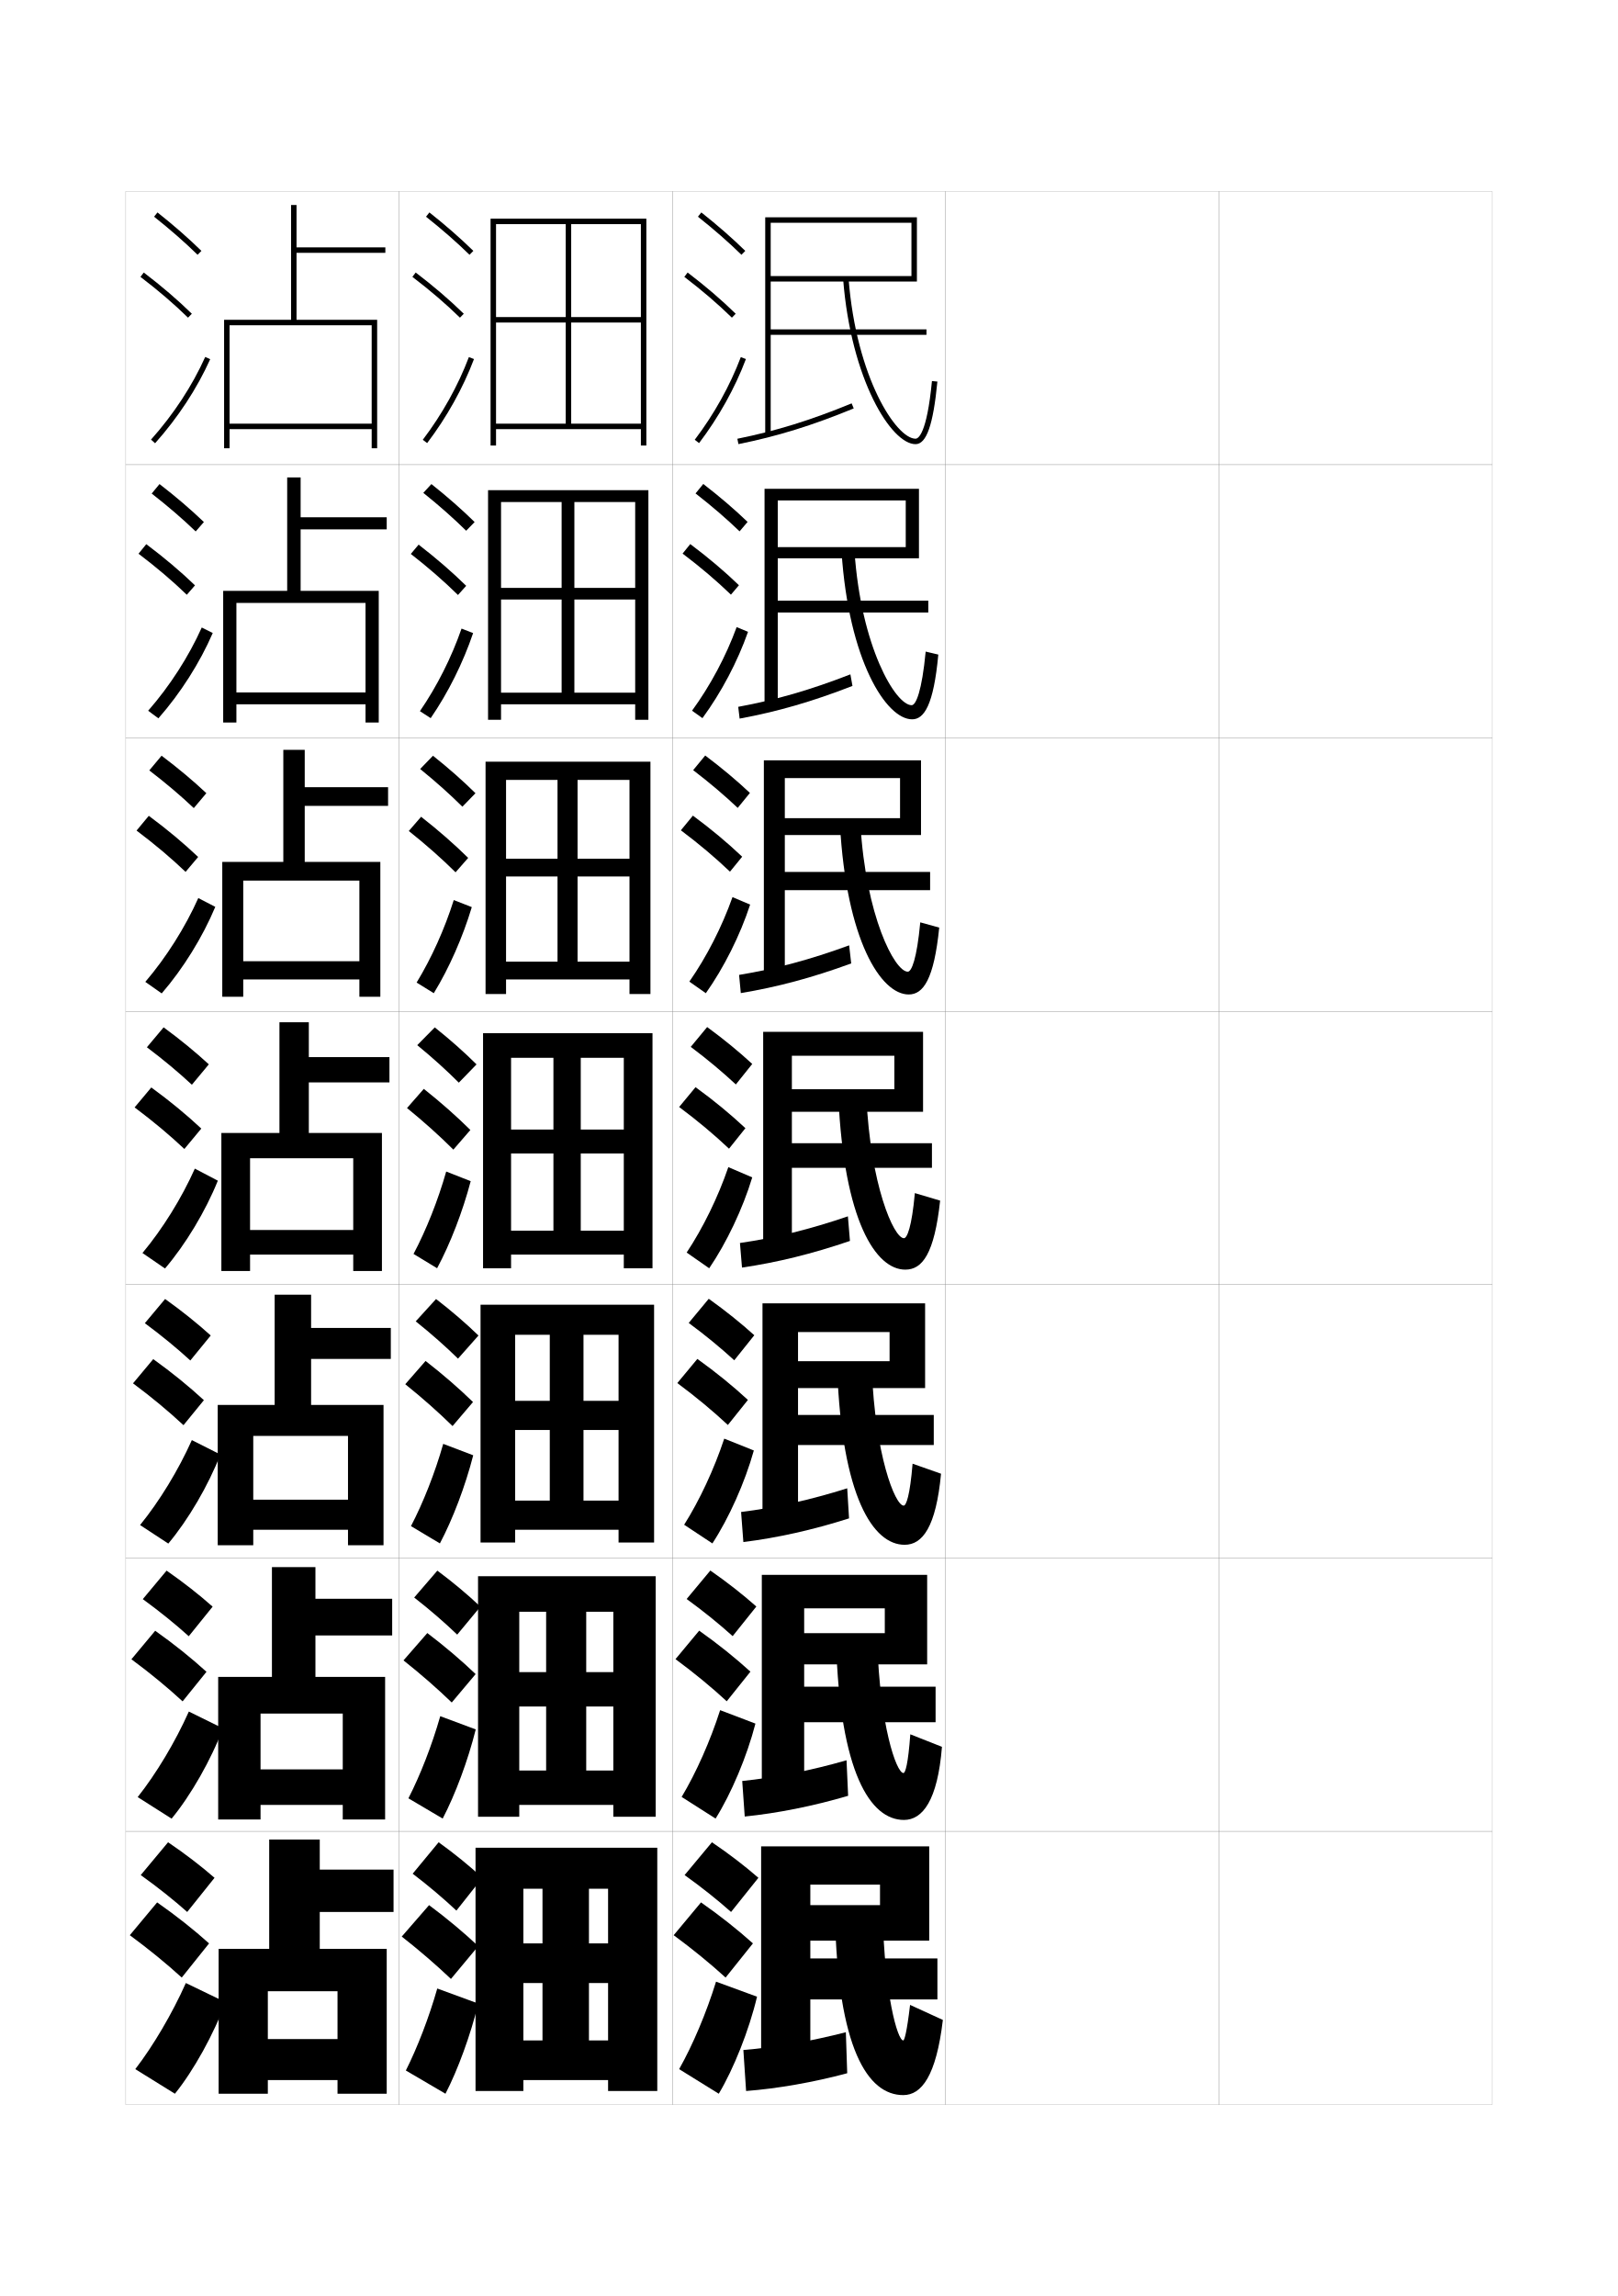
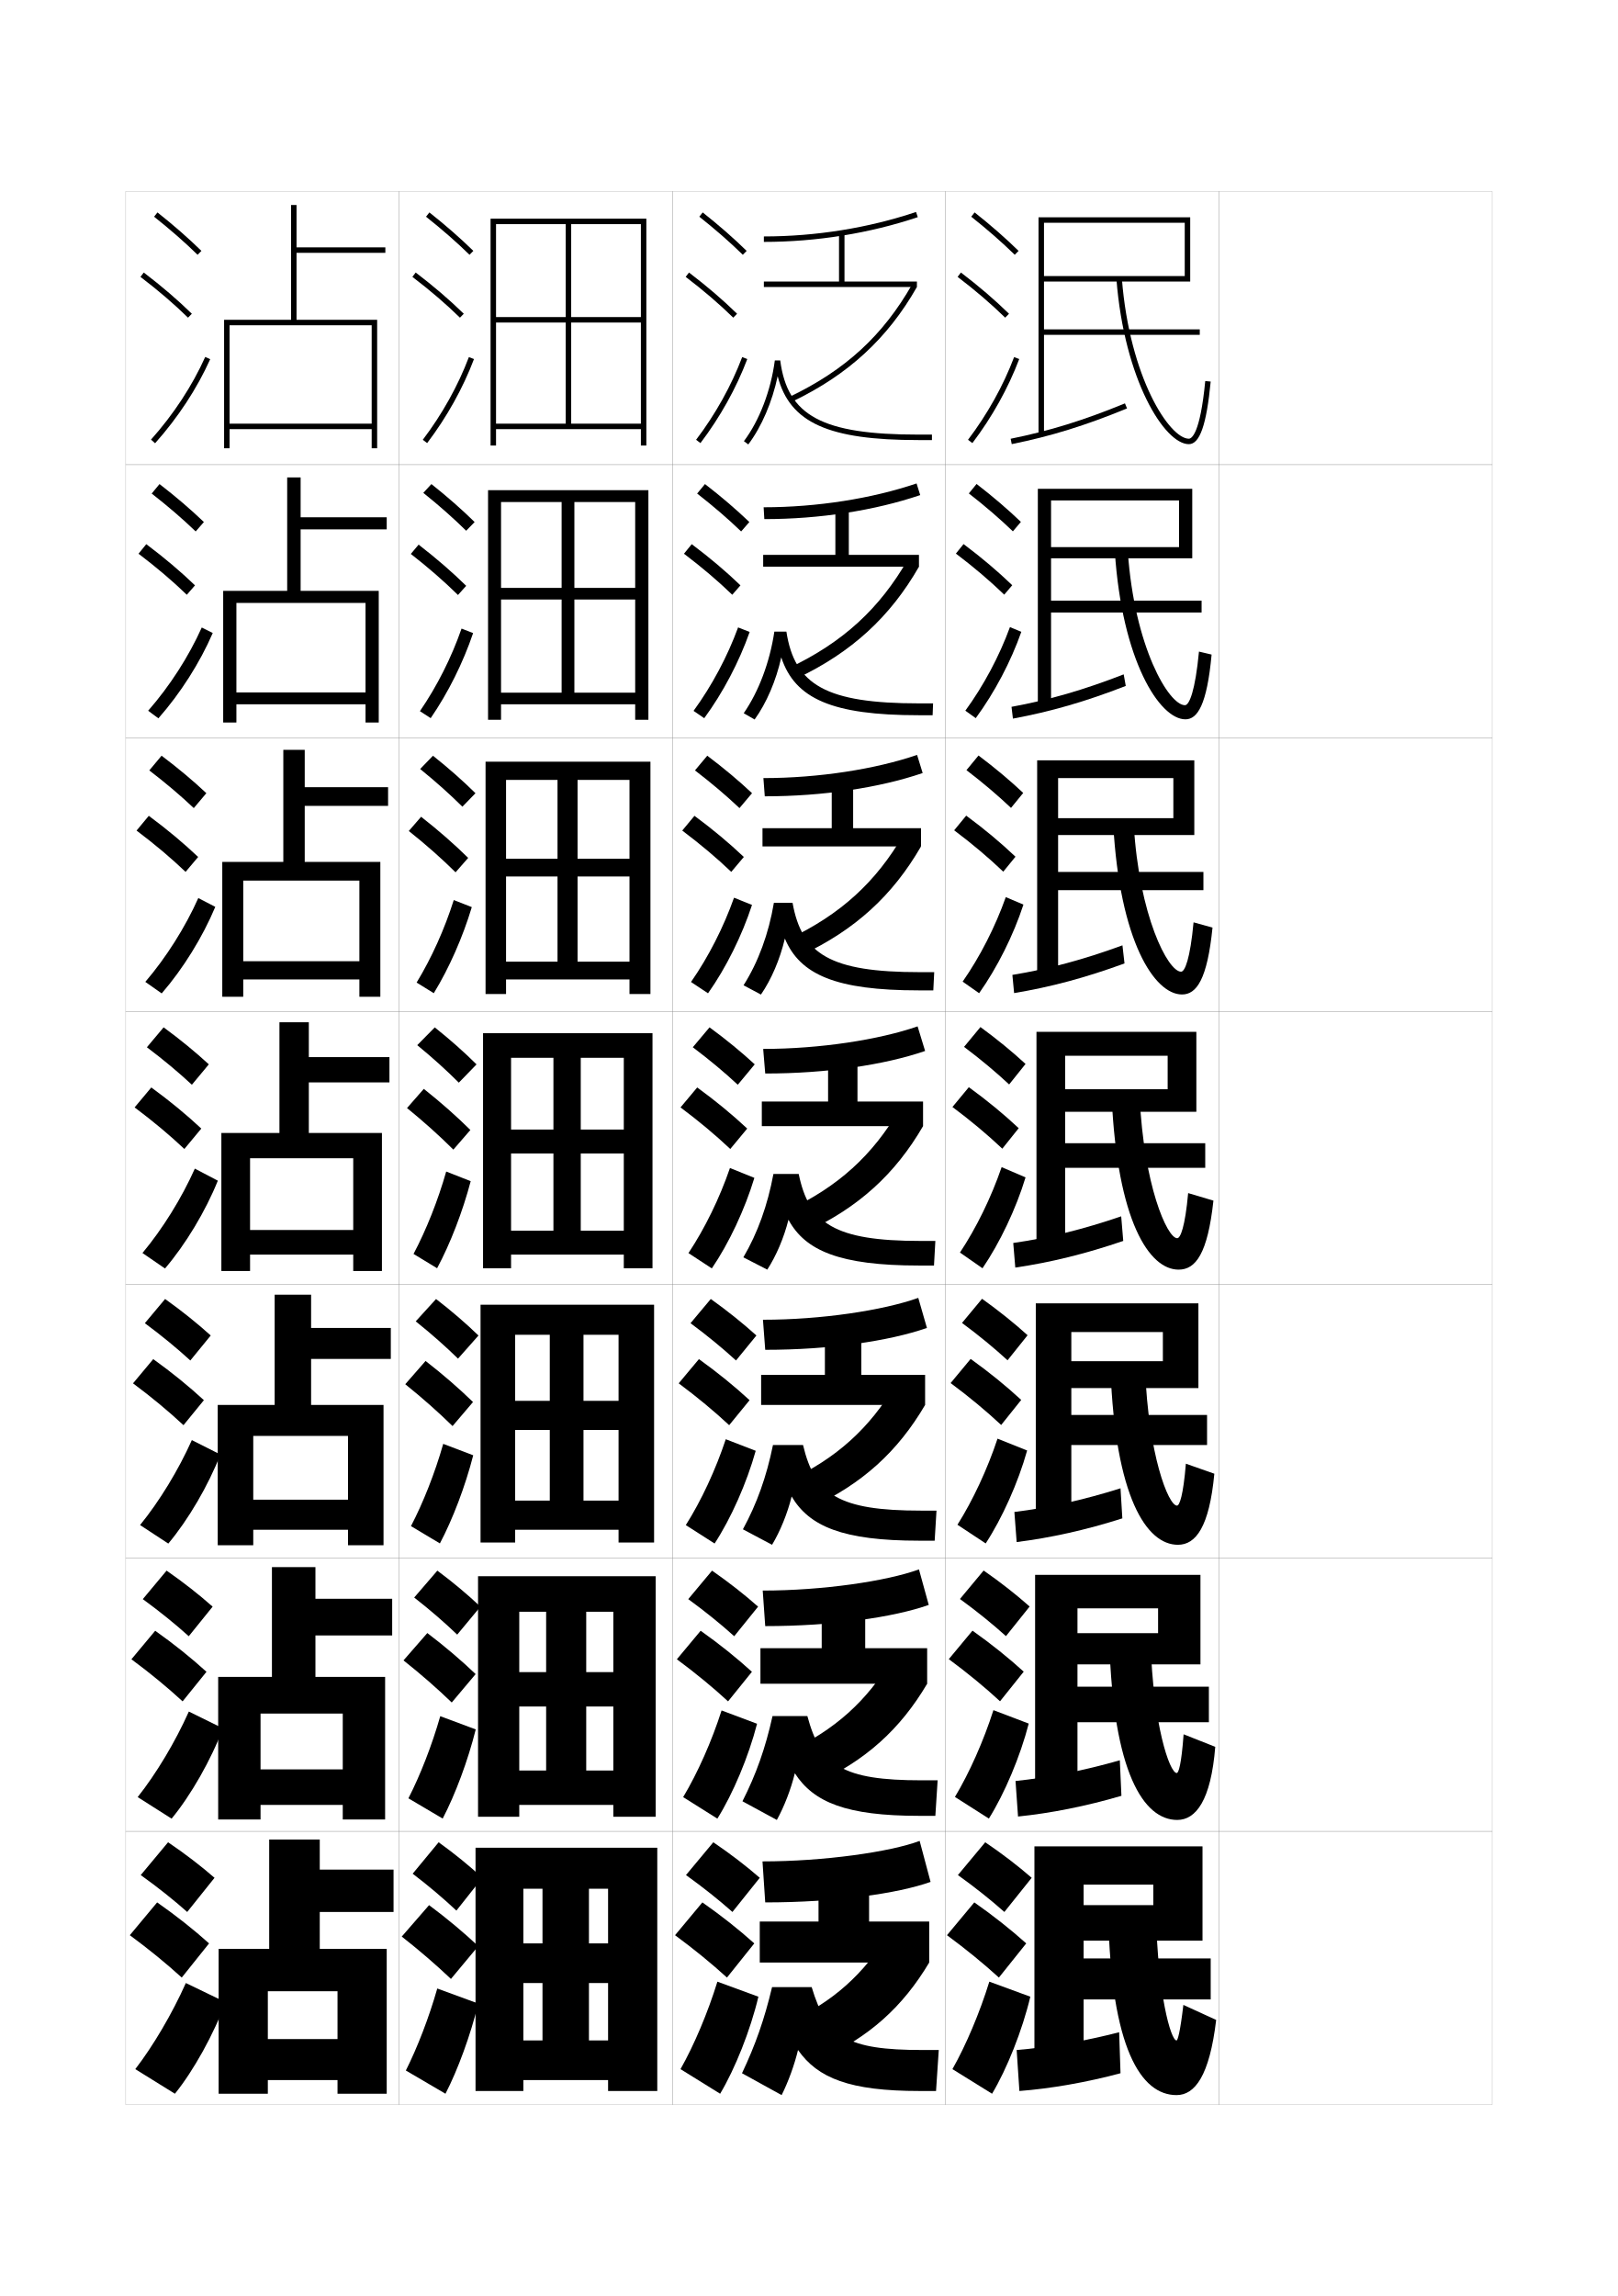
<svg xmlns="http://www.w3.org/2000/svg" version="1.1" id="glyphs" x="0px" y="0px" width="592px" height="840px" viewBox="0 0 592 840" enable-background="new 0 0 592 840" xml:space="preserve">
  <g>
    <rect x="46" y="70" fill="none" stroke="#999999" stroke-width="0.1" width="100" height="100" />
    <rect x="46" y="170" fill="none" stroke="#999999" stroke-width="0.1" width="100" height="100" />
    <rect x="46" y="270" fill="none" stroke="#999999" stroke-width="0.1" width="100" height="100" />
    <rect x="46" y="370" fill="none" stroke="#999999" stroke-width="0.1" width="100" height="100" />
    <rect x="46" y="470" fill="none" stroke="#999999" stroke-width="0.1" width="100" height="100" />
    <rect x="46" y="570" fill="none" stroke="#999999" stroke-width="0.1" width="100" height="100" />
    <rect x="46" y="670" fill="none" stroke="#999999" stroke-width="0.1" width="100" height="100" />
    <rect x="146" y="70" fill="none" stroke="#999999" stroke-width="0.1" width="100" height="100" />
    <rect x="146" y="170" fill="none" stroke="#999999" stroke-width="0.1" width="100" height="100" />
    <rect x="146" y="270" fill="none" stroke="#999999" stroke-width="0.1" width="100" height="100" />
    <rect x="146" y="370" fill="none" stroke="#999999" stroke-width="0.1" width="100" height="100" />
    <rect x="146" y="470" fill="none" stroke="#999999" stroke-width="0.1" width="100" height="100" />
    <rect x="146" y="570" fill="none" stroke="#999999" stroke-width="0.1" width="100" height="100" />
    <rect x="146" y="670" fill="none" stroke="#999999" stroke-width="0.1" width="100" height="100" />
    <rect x="246" y="70" fill="none" stroke="#999999" stroke-width="0.1" width="100" height="100" />
    <rect x="246" y="170" fill="none" stroke="#999999" stroke-width="0.1" width="100" height="100" />
    <rect x="246" y="270" fill="none" stroke="#999999" stroke-width="0.1" width="100" height="100" />
    <rect x="246" y="370" fill="none" stroke="#999999" stroke-width="0.1" width="100" height="100" />
    <rect x="246" y="470" fill="none" stroke="#999999" stroke-width="0.1" width="100" height="100" />
    <rect x="246" y="570" fill="none" stroke="#999999" stroke-width="0.1" width="100" height="100" />
    <rect x="246" y="670" fill="none" stroke="#999999" stroke-width="0.1" width="100" height="100" />
    <rect x="346" y="70" fill="none" stroke="#999999" stroke-width="0.1" width="100" height="100" />
    <rect x="346" y="170" fill="none" stroke="#999999" stroke-width="0.1" width="100" height="100" />
    <rect x="346" y="270" fill="none" stroke="#999999" stroke-width="0.1" width="100" height="100" />
    <rect x="346" y="370" fill="none" stroke="#999999" stroke-width="0.1" width="100" height="100" />
    <rect x="346" y="470" fill="none" stroke="#999999" stroke-width="0.1" width="100" height="100" />
    <rect x="346" y="570" fill="none" stroke="#999999" stroke-width="0.1" width="100" height="100" />
    <rect x="346" y="670" fill="none" stroke="#999999" stroke-width="0.1" width="100" height="100" />
    <rect x="446" y="70" fill="none" stroke="#999999" stroke-width="0.1" width="100" height="100" />
    <rect x="446" y="170" fill="none" stroke="#999999" stroke-width="0.1" width="100" height="100" />
    <rect x="446" y="270" fill="none" stroke="#999999" stroke-width="0.1" width="100" height="100" />
    <rect x="446" y="370" fill="none" stroke="#999999" stroke-width="0.1" width="100" height="100" />
    <rect x="446" y="470" fill="none" stroke="#999999" stroke-width="0.1" width="100" height="100" />
    <rect x="446" y="570" fill="none" stroke="#999999" stroke-width="0.1" width="100" height="100" />
    <rect x="446" y="670" fill="none" stroke="#999999" stroke-width="0.1" width="100" height="100" />
  </g>
  <g>
    <g>
      <path d="M51.5,686c6.32,4.532,11.996,9.057,17,13.5l10-12.5c-4.965-4.321-10.732-8.76-17-13    L51.5,686z" />
      <path d="M66.5,723.5l10-12.5c-5.549-4.986-11.995-10.107-19-15l-10,12    C54.564,713.204,60.908,718.398,66.5,723.5z" />
      <path d="M82.5,732.5C78.346,744.067,70.754,757.666,64,766l-14.5-9    c6.537-8.472,13.557-20.4,18.5-31.5L82.5,732.5z" />
    </g>
    <g>
      <path d="M52.249,585.047c6.25,4.557,11.873,9.108,16.82,13.572l8.733-10.821    c-4.923-4.371-10.631-8.858-16.847-13.179L52.249,585.047z" />
      <path d="M66.819,622.452l8.733-10.821c-5.504-5.014-11.834-10.104-18.765-15.014    l-8.702,10.433C55.055,612.21,61.29,617.352,66.819,622.452z" />
      <path d="M81.568,632.318C77.302,643.75,69.813,656.854,62.791,665.36l-12.415-7.889    c6.819-8.595,13.812-20.278,18.722-31.29L81.568,632.318z" />
    </g>
    <g>
      <path d="M52.999,484.094c6.18,4.581,11.75,9.159,16.64,13.645l7.466-9.144    c-4.881-4.419-10.529-8.956-16.693-13.356L52.999,484.094z" />
      <path d="M67.14,521.405l7.466-9.144c-5.459-5.041-11.675-10.1-18.531-15.027    l-7.404,8.864C55.545,511.217,61.672,516.306,67.14,521.405z" />
      <path d="M80.637,532.137c-4.379,11.296-11.764,23.907-19.055,32.585l-10.331-6.777    c7.102-8.719,14.067-20.158,18.945-31.081L80.637,532.137z" />
    </g>
    <g>
      <path d="M53.748,383.141c6.11,4.605,11.627,9.211,16.461,13.717l6.199-7.465    c-4.84-4.469-10.428-9.055-16.539-13.535L53.748,383.141z" />
      <path d="M67.459,420.357l6.199-7.465c-5.414-5.068-11.515-10.096-18.297-15.041    l-6.105,7.297C56.035,410.223,62.054,415.26,67.459,420.357z" />
      <path d="M79.706,431.955c-4.491,11.16-11.773,23.277-19.333,32.128l-8.246-5.666    c7.384-8.843,14.323-20.037,19.167-30.872L79.706,431.955z" />
    </g>
    <g>
      <path d="M54.625,281.854c6.041,4.629,11.504,9.262,16.282,13.788l4.599-5.453    c-4.798-4.518-10.326-9.152-16.386-13.713L54.625,281.854z" />
      <path d="M67.906,318.977l4.598-5.454c-5.369-5.095-11.354-10.091-18.062-15.054    l-4.474,5.394C56.652,308.896,62.563,313.881,67.906,318.977z" />
      <path d="M53.169,359.223c7.666-8.967,14.579-19.917,19.389-30.663l6.216,3.212    c-4.604,11.025-11.782,22.649-19.611,31.671L53.169,359.223z" />
    </g>
    <g>
      <path d="M55.502,180.569c5.971,4.653,11.38,9.312,16.102,13.86l2.999-3.441    c-4.756-4.567-10.225-9.251-16.232-13.891L55.502,180.569z" />
      <path d="M68.354,217.597l2.998-3.443c-5.324-5.123-11.193-10.087-17.827-15.066    l-2.843,3.492C57.271,207.569,63.073,212.502,68.354,217.597z" />
      <path d="M54.212,260.028c7.948-9.091,14.834-19.795,19.611-30.453l4.02,2.016    c-4.715,10.89-11.792,22.02-19.888,31.214L54.212,260.028z" />
    </g>
    <g>
      <path d="M56.379,79.283c5.9,4.677,11.257,9.363,15.922,13.932l1.398-1.43    c-4.714-4.616-10.123-9.35-16.078-14.068L56.379,79.283z" />
      <path d="M51.395,101.295c6.493,4.947,12.188,9.828,17.407,14.921l1.396-1.432    c-5.278-5.149-11.033-10.083-17.593-15.079L51.395,101.295z" />
      <path d="M55.254,160.834l1.492,1.332c8.365-9.366,15.339-20.002,20.166-30.757    l-1.824-0.818C70.344,141.16,63.484,151.619,55.254,160.834z" />
    </g>
  </g>
  <g>
    <polygon points="98.5,713 80,713 80,766 98,766 98,728.5 123.5,728.5 123.5,746 98,746 98,761 123.5,761 123.5,766 141.5,766    141.5,713 117,713 117,699.5 144,699.5 144,684 117,684 117,673 98.5,673  " />
    <polygon points="99.5,613.5 79.833,613.5 79.833,665.666 95.333,665.666 95.333,626.916    125.417,626.916 125.417,647.334 95.333,647.334 95.333,660.334 125.417,660.334    125.417,665.666 140.917,665.666 140.917,613.5 115.417,613.5 115.417,598.334 143.5,598.334    143.5,584.916 115.417,584.916 115.417,573.334 99.5,573.334  " />
    <polygon points="100.5,514 79.667,514 79.667,565.333 92.667,565.333 92.667,525.333    127.333,525.333 127.333,548.667 92.667,548.667 92.667,559.667 127.333,559.667    127.333,565.333 140.333,565.333 140.333,514 113.833,514 113.833,497.167 143,497.167    143,485.833 113.833,485.833 113.833,473.667 100.5,473.667  " />
  </g>
  <g>
    <polygon points="106.5,117 82,117 82,164 84,164 84,119 136,119 136,155 84,155 84,157 136,157 136,164 138,164 138,117 108.5,117    108.5,92.5 141,92.5 141,90.5 108.5,90.5 108.5,75 106.5,75  " />
    <polygon points="105.083,216.167 81.666,216.167 81.666,264.333 86.5,264.333    86.5,220.583 133.75,220.583 133.75,253.333 86.5,253.333 86.5,257.667    133.75,257.667 133.75,264.333 138.583,264.333 138.583,216.167 110,216.167    110,193.667 141.5,193.667 141.5,189.25 110,189.25 110,174.667 105.083,174.667  " />
    <polygon points="103.667,315.333 81.333,315.333 81.333,364.667 89,364.667 89,322.167    131.5,322.167 131.5,351.667 89,351.667 89,358.333 131.5,358.333 131.5,364.667 139.167,364.667    139.167,315.333 111.5,315.333 111.5,294.833 142,294.833 142,288 111.5,288 111.5,274.333    103.667,274.333  " />
    <polygon points="102.25,414.5 81,414.5 81,465 91.5,465 91.5,423.75 129.25,423.75 129.25,450 91.5,450 91.5,459 129.25,459    129.25,465 139.75,465 139.75,414.5 113,414.5 113,396 142.5,396 142.5,386.75 113,386.75 113,374 102.25,374  " />
  </g>
  <g>
    <g>
-       <path d="M255.379,79.283c5.9,4.677,11.257,9.363,15.922,13.932l1.398-1.43    c-4.714-4.616-10.123-9.35-16.078-14.068L255.379,79.283z" />
-       <path d="M250.395,101.295c6.493,4.947,12.188,9.828,17.407,14.921l1.396-1.432    c-5.278-5.149-11.033-10.083-17.593-15.079L250.395,101.295z" />
-       <path d="M254.203,160.896l1.594,1.209c7.186-9.465,13.112-20.099,17.139-30.751    l-1.871-0.707C267.105,141.121,261.275,151.581,254.203,160.896z" />
-     </g>
-     <g>
-       <path d="M254.502,180.522c5.975,4.647,11.393,9.324,16.115,13.871l2.932-3.453    c-4.756-4.567-10.21-9.241-16.219-13.879L254.502,180.522z" />
-       <path d="M267.451,217.56l2.931-3.455c-5.324-5.122-11.173-10.079-17.812-15.053    l-2.807,3.477C256.356,207.514,262.17,212.466,267.451,217.56z" />
-       <path d="M273.707,231.152c-3.842,10.93-9.788,22.194-16.676,31.583l-3.812-2.722    c6.689-9.179,12.422-19.912,16.324-30.583L273.707,231.152z" />
-     </g>
-     <g>
-       <path d="M253.626,281.761c6.049,4.619,11.529,9.284,16.307,13.811l4.466-5.477    c-4.798-4.518-10.297-9.133-16.359-13.689L253.626,281.761z" />
-       <path d="M267.101,318.905l4.465-5.477c-5.369-5.095-11.313-10.076-18.031-15.026    l-4.403,5.363C255.825,308.787,261.758,313.81,267.101,318.905z" />
-       <path d="M274.479,330.951c-3.657,11.208-9.621,23.102-16.213,32.417l-6.031-4.236    c6.308-9.043,11.943-20.049,15.787-30.917L274.479,330.951z" />
-     </g>
-     <g>
-       <path d="M252.75,383c6.123,4.59,11.666,9.244,16.5,13.75l6-7.5    c-4.84-4.469-10.385-9.024-16.5-13.5L252.75,383z" />
-       <path d="M266.75,420.25l6-7.5c-5.414-5.068-11.453-10.072-18.25-15l-6,7.25    C255.293,410.059,261.346,415.152,266.75,420.25z" />
-       <path d="M275.25,430.75c-3.473,11.486-9.455,24.01-15.75,33.25l-8.25-5.75    c5.925-8.907,11.463-20.187,15.25-31.25L275.25,430.75z" />
-     </g>
-     <g>
-       <path d="M252,484c6.188,4.57,11.776,9.182,16.667,13.667L276,488.5    c-4.882-4.42-10.501-8.937-16.667-13.333L252,484z" />
-       <path d="M266.333,521.333l7.333-9.167c-5.459-5.041-11.633-10.084-18.5-15L247.833,506    C254.717,511.106,260.866,516.234,266.333,521.333z" />
-       <path d="M275.833,530.666c-3.288,11.765-9.169,24.836-15.167,34l-10.333-6.833    c5.609-8.872,10.97-20.336,14.667-31.5L275.833,530.666z" />
-     </g>
-     <g>
-       <path d="M251.25,585c6.255,4.552,11.886,9.119,16.833,13.583L276.75,587.75    c-4.923-4.37-10.617-8.848-16.833-13.167L251.25,585z" />
-       <path d="M265.917,622.417l8.667-10.834c-5.504-5.014-11.814-10.096-18.75-15L247.167,607    C254.141,612.155,260.388,617.316,265.917,622.417z" />
-       <path d="M276.417,630.583c-3.104,12.042-8.882,25.662-14.583,34.75l-12.417-7.916    c5.293-8.837,10.478-20.485,14.083-31.75L276.417,630.583z" />
-     </g>
-     <g>
-       <path d="M250.5,686c6.32,4.532,11.996,9.057,17,13.5l10-12.5c-4.965-4.321-10.732-8.76-17-13    L250.5,686z" />
-       <path d="M265.5,723.5l10-12.5c-5.549-4.986-11.995-10.107-19-15l-10,12    C253.564,713.204,259.908,718.398,265.5,723.5z" />
-       <path d="M277,730.5c-2.919,12.319-8.596,26.487-14,35.5l-14.5-9    c4.979-8.802,9.985-20.634,13.5-32L277,730.5z" />
-     </g>
-   </g>
-   <g>
-     <polygon points="282,122.5 339,122.5 339,120.5 282,120.5 282,81.5 333.5,81.5 333.5,101 282,101 282,103 335.5,103 335.5,79.5    280,79.5 280,159 282,159  " />
-     <path d="M269.803,160.52l0.395,1.961c14.357-2.898,26.973-6.804,42.184-13.056   l-0.762-1.85C296.534,153.776,284.027,157.647,269.803,160.52z" />
-     <path d="M308.503,102.078C311.389,138.962,326.124,162.5,335,162.5   c4.004,0,6.469-7.064,7.996-22.904l-1.992-0.191C339.119,158.979,335.932,160.5,335,160.5   c-7.022,0-21.66-22.24-24.503-58.578L308.503,102.078z" />
-   </g>
-   <g>
-     <g>
-       <polygon points="284.583,224.083 339.666,224.083 339.666,219.75 284.583,219.75     284.583,183.083 331.416,183.083 331.416,200.166 284.583,200.166 284.583,204.25     336.25,204.25 336.25,178.833 279.75,178.833 279.75,258.417 284.583,258.417   " />
-       <path d="M270.118,258.596l0.513,4.308c13.859-2.561,26.538-6.212,41.289-11.954    l-0.758-4.233C296.497,252.426,283.895,256.066,270.118,258.596z" />
-       <path d="M307.918,201.802c2.621,39.771,16.323,61.365,25.832,61.365    c4.406,0,7.875-5.259,9.58-23.687l-4.622-1.094C337.33,252.876,335.148,258,333.583,258    c-5.933,0-18.524-21.375-20.919-56.302L307.918,201.802z" />
-     </g>
-     <g>
-       <polygon points="287.167,325.667 340.333,325.667 340.333,319 287.167,319 287.167,284.667     329.333,284.667 329.333,299.333 287.167,299.333 287.167,305.5 337,305.5 337,278.167     279.5,278.167 279.5,357.833 287.167,357.833   " />
-       <path d="M270.434,356.673l0.631,6.654c13.361-2.222,26.103-5.62,40.395-10.853    l-0.754-6.616C296.459,351.076,283.763,354.484,270.434,356.673z" />
-       <path d="M307.334,301.526c2.357,42.657,15.025,62.307,25.166,62.307    c5.33,0,9.25-5.517,11.165-24.468l-6.937-1.922    C335.473,350.913,333.533,355.5,332.166,355.5c-4.841,0-15.389-20.51-17.334-54.026    L307.334,301.526z" />
-     </g>
-     <g>
-       <polygon points="289.75,427.25 341,427.25 341,418.25 289.75,418.25 289.75,386.25 327.25,386.25 327.25,398.5 289.75,398.5     289.75,406.75 337.75,406.75 337.75,377.5 279.25,377.5 279.25,457.25 289.75,457.25   " />
-       <path d="M270.75,454.75l0.75,9c12.862-1.883,25.668-5.027,39.5-9.75l-0.75-9    C296.422,449.727,283.631,452.903,270.75,454.75z" />
-       <path d="M306.75,401.25c2.093,45.544,13.727,63.25,24.5,63.25c6.253,0,10.624-5.774,12.75-25.25    l-9.25-2.75c-1.136,12.449-2.833,16.5-4,16.5c-3.751,0-12.254-19.645-13.75-51.75H306.75z" />
-     </g>
-     <g>
-       <polygon points="292,528.666 341.667,528.666 341.667,517.666 292,517.666 292,487.334     325.5,487.334 325.5,498 292,498 292,507.834 338.5,507.834 338.5,476.834 279,476.834 279,556.666     292,556.666   " />
-       <path d="M310.667,555.5L310,544.5c-13.409,4.234-26.405,7.125-38.833,8.666l0.833,11    C284.363,562.623,297.312,559.762,310.667,555.5z" />
-       <path d="M333.917,535.5c-0.966,11.719-2.337,15.334-3.25,15.334    C327.458,550.834,320.201,532.027,319,501h-12.666    C308.081,547.66,319.47,565.166,331,565.166c6.536,0,11.479-6.439,13.333-26    L333.917,535.5z" />
-     </g>
-     <g>
-       <polygon points="294.25,630.083 342.334,630.083 342.334,617.083 294.25,617.083 294.25,588.417     323.75,588.417 323.75,597.5 294.25,597.5 294.25,608.917 339.25,608.917 339.25,576.167 278.75,576.167     278.75,656.083 294.25,656.083   " />
-       <path d="M310.334,657L309.75,644c-12.99,3.743-26.192,6.346-38.167,7.583l0.917,13    C284.365,663.378,297.455,660.8,310.334,657z" />
-       <path d="M333.084,634.5c-0.797,10.988-1.841,14.167-2.5,14.167    c-2.668,0-8.678-17.967-9.584-47.917h-15.083    c1.403,47.775,12.546,65.083,24.833,65.083c6.819,0,12.334-7.104,13.916-26.75    L333.084,634.5z" />
-     </g>
-   </g>
-   <g>
-     <polygon points="340,675.5 278.5,675.5 278.5,755.5 296.5,755.5 296.5,731.5 343,731.5 343,716.5 296.5,716.5 296.5,689.5    322,689.5 322,697 296.5,697 296.5,710 340,710  " />
-     <path d="M310,758.5l-0.5-15c-12.571,3.251-25.979,5.566-37.5,6.5l1,15   C284.366,764.134,297.598,761.838,310,758.5z" />
-     <path d="M333,733.5c-1.201,10.207-2.094,13-2.5,13c-2.125,0-6.89-17.128-7.5-46h-17.5   c1.059,48.891,11.955,66,25,66c6.704,0,12.062-7.009,14.5-27.5L333,733.5z" />
+       <path d="M355.379,79.283c5.9,4.677,11.257,9.363,15.922,13.932l1.398-1.43    c-4.714-4.616-10.123-9.35-16.078-14.068L355.379,79.283z" />
+       <path d="M350.395,101.295c6.493,4.947,12.188,9.828,17.407,14.921l1.396-1.432    c-5.278-5.149-11.033-10.083-17.593-15.079L350.395,101.295z" />
+       <path d="M354.203,160.896l1.594,1.209c7.186-9.465,13.112-20.099,17.139-30.751    l-1.871-0.707C367.105,141.121,361.275,151.581,354.203,160.896z" />
+     </g>
+     <g>
+       <path d="M354.502,180.522c5.975,4.647,11.394,9.324,16.115,13.871l2.932-3.453    c-4.756-4.567-10.21-9.241-16.219-13.879L354.502,180.522z" />
+       <path d="M367.451,217.56l2.931-3.455c-5.323-5.122-11.173-10.079-17.812-15.053    l-2.808,3.477C356.355,207.514,362.17,212.466,367.451,217.56z" />
+       <path d="M373.707,231.152c-3.842,10.93-9.787,22.194-16.676,31.583l-3.812-2.722    c6.689-9.179,12.422-19.912,16.324-30.583L373.707,231.152z" />
+     </g>
+     <g>
+       <path d="M353.627,281.761c6.049,4.619,11.529,9.284,16.307,13.811l4.467-5.477    c-4.799-4.518-10.298-9.133-16.359-13.689L353.627,281.761z" />
+       <path d="M367.101,318.905l4.466-5.477c-5.369-5.095-11.313-10.076-18.031-15.026    l-4.403,5.363C355.824,308.787,361.758,313.81,367.101,318.905z" />
+       <path d="M374.479,330.951c-3.657,11.208-9.621,23.102-16.213,32.417l-6.031-4.236    c6.308-9.043,11.943-20.049,15.787-30.917L374.479,330.951z" />
+     </g>
+     <g>
+       <path d="M352.75,383c6.123,4.59,11.666,9.244,16.5,13.75l6-7.5    c-4.84-4.469-10.385-9.024-16.5-13.5L352.75,383z" />
+       <path d="M366.75,420.25l6-7.5c-5.414-5.068-11.453-10.072-18.25-15l-6,7.25    C355.293,410.059,361.346,415.152,366.75,420.25z" />
+       <path d="M375.25,430.75c-3.473,11.486-9.455,24.01-15.75,33.25l-8.25-5.75    c5.925-8.907,11.463-20.187,15.25-31.25L375.25,430.75z" />
+     </g>
+     <g>
+       <path d="M352,484c6.188,4.57,11.775,9.182,16.666,13.667L376,488.5    c-4.882-4.42-10.501-8.937-16.667-13.333L352,484z" />
+       <path d="M366.333,521.333l7.333-9.167c-5.459-5.041-11.633-10.084-18.5-15L347.833,506    C354.717,511.106,360.866,516.234,366.333,521.333z" />
+       <path d="M375.833,530.666c-3.288,11.765-9.169,24.836-15.167,34l-10.333-6.833    c5.609-8.872,10.97-20.336,14.667-31.5L375.833,530.666z" />
+     </g>
+     <g>
+       <path d="M351.25,585c6.255,4.552,11.887,9.119,16.834,13.583L376.75,587.75    c-4.923-4.37-10.617-8.848-16.833-13.167L351.25,585z" />
+       <path d="M365.916,622.417l8.668-10.834c-5.504-5.014-11.814-10.096-18.75-15L347.166,607    C354.141,612.155,360.388,617.316,365.916,622.417z" />
+       <path d="M376.417,630.583c-3.104,12.042-8.882,25.662-14.583,34.75l-12.417-7.916    c5.294-8.837,10.478-20.485,14.083-31.75L376.417,630.583z" />
+     </g>
+     <g>
+       <path d="M350.5,686c6.32,4.532,11.996,9.057,17,13.5l10-12.5c-4.965-4.321-10.732-8.76-17-13    L350.5,686z" />
+       <path d="M365.5,723.5l10-12.5c-5.549-4.986-11.995-10.107-19-15l-10,12    C353.564,713.204,359.908,718.398,365.5,723.5z" />
+       <path d="M377,730.5c-2.919,12.319-8.596,26.487-14,35.5l-14.5-9    c4.979-8.802,9.985-20.634,13.5-32L377,730.5z" />
+     </g>
+   </g>
+   <g>
+     <polygon points="382,122.5 439,122.5 439,120.5 382,120.5 382,81.5 433.5,81.5 433.5,101 382,101 382,103 435.5,103 435.5,79.5    380,79.5 380,159 382,159  " />
+     <path d="M369.803,160.52l0.395,1.961c14.357-2.898,26.973-6.804,42.184-13.056   l-0.762-1.85C396.534,153.776,384.027,157.647,369.803,160.52z" />
+     <path d="M408.503,102.078C411.389,138.962,426.124,162.5,435,162.5   c4.004,0,6.469-7.064,7.996-22.904l-1.992-0.191C439.119,158.979,435.932,160.5,435,160.5   c-7.022,0-21.66-22.24-24.503-58.578L408.503,102.078z" />
+   </g>
+   <g>
+     <g>
+       <polygon points="384.583,224.083 439.666,224.083 439.666,219.75 384.583,219.75     384.583,183.083 431.416,183.083 431.416,200.166 384.583,200.166 384.583,204.25     436.25,204.25 436.25,178.833 379.75,178.833 379.75,258.417 384.583,258.417   " />
+       <path d="M370.118,258.596l0.513,4.308c13.859-2.561,26.538-6.212,41.289-11.954    l-0.758-4.233C396.496,252.426,383.895,256.066,370.118,258.596z" />
+       <path d="M407.918,201.802c2.621,39.771,16.323,61.365,25.832,61.365    c4.406,0,7.875-5.259,9.58-23.687l-4.622-1.094C437.33,252.876,435.148,258,433.583,258    c-5.933,0-18.524-21.375-20.919-56.302L407.918,201.802z" />
+     </g>
+     <g>
+       <polygon points="387.166,325.667 440.333,325.667 440.333,319 387.166,319 387.166,284.667     429.333,284.667 429.333,299.333 387.166,299.333 387.166,305.5 437,305.5 437,278.167     379.5,278.167 379.5,357.833 387.166,357.833   " />
+       <path d="M370.434,356.673l0.632,6.654c13.36-2.222,26.103-5.62,40.395-10.853    l-0.754-6.616C396.459,351.076,383.763,354.484,370.434,356.673z" />
+       <path d="M407.334,301.526c2.357,42.657,15.025,62.307,25.166,62.307    c5.33,0,9.25-5.517,11.165-24.468l-6.937-1.922    C435.473,350.913,433.533,355.5,432.166,355.5c-4.841,0-15.389-20.51-17.334-54.026    L407.334,301.526z" />
+     </g>
+     <g>
+       <polygon points="389.75,427.25 441,427.25 441,418.25 389.75,418.25 389.75,386.25 427.25,386.25 427.25,398.5 389.75,398.5     389.75,406.75 437.75,406.75 437.75,377.5 379.25,377.5 379.25,457.25 389.75,457.25   " />
+       <path d="M370.75,454.75l0.75,9c12.862-1.883,25.668-5.027,39.5-9.75l-0.75-9    C396.422,449.727,383.631,452.903,370.75,454.75z" />
+       <path d="M406.75,401.25c2.093,45.544,13.727,63.25,24.5,63.25c6.253,0,10.624-5.774,12.75-25.25    l-9.25-2.75c-1.136,12.449-2.833,16.5-4,16.5c-3.751,0-12.254-19.645-13.75-51.75H406.75z" />
+     </g>
+     <g>
+       <polygon points="392,528.666 441.667,528.666 441.667,517.666 392,517.666 392,487.334     425.5,487.334 425.5,498 392,498 392,507.834 438.5,507.834 438.5,476.834 379,476.834 379,556.666     392,556.666   " />
+       <path d="M410.667,555.5L410,544.5c-13.409,4.234-26.405,7.125-38.833,8.666l0.833,11    C384.363,562.623,397.312,559.762,410.667,555.5z" />
+       <path d="M433.917,535.5c-0.966,11.719-2.337,15.334-3.25,15.334    C427.458,550.834,420.201,532.027,419,501h-12.666    C408.081,547.66,419.47,565.166,431,565.166c6.536,0,11.479-6.439,13.333-26    L433.917,535.5z" />
+     </g>
+     <g>
+       <polygon points="394.25,630.083 442.334,630.083 442.334,617.083 394.25,617.083 394.25,588.417     423.75,588.417 423.75,597.5 394.25,597.5 394.25,608.917 439.25,608.917 439.25,576.167 378.75,576.167     378.75,656.083 394.25,656.083   " />
+       <path d="M410.334,657L409.75,644c-12.99,3.743-26.191,6.346-38.166,7.583l0.916,13    C384.365,663.378,397.455,660.8,410.334,657z" />
+       <path d="M433.084,634.5c-0.797,10.988-1.841,14.167-2.5,14.167    c-2.668,0-8.678-17.967-9.584-47.917h-15.083    c1.403,47.775,12.546,65.083,24.833,65.083c6.819,0,12.334-7.104,13.916-26.75    L433.084,634.5z" />
+     </g>
+   </g>
+   <g>
+     <polygon points="440,675.5 378.5,675.5 378.5,755.5 396.5,755.5 396.5,731.5 443,731.5 443,716.5 396.5,716.5 396.5,689.5    422,689.5 422,697 396.5,697 396.5,710 440,710  " />
+     <path d="M410,758.5l-0.5-15c-12.571,3.251-25.979,5.566-37.5,6.5l1,15   C384.366,764.134,397.598,761.838,410,758.5z" />
+     <path d="M433,733.5c-1.201,10.207-2.094,13-2.5,13c-2.125,0-6.89-17.128-7.5-46h-17.5   c1.059,48.891,11.955,66,25,66c6.704,0,12.062-7.009,14.5-27.5L433,733.5z" />
  </g>
  <g>
    <g>
      <path d="M151,685.5c5.941,4.532,11.281,9.073,16,13.5l9.5-12c-4.668-4.321-10.108-8.76-16-13    L151,685.5z" />
      <path d="M165,724l10-12c-5.258-4.94-11.416-10.107-18-15l-10,11.5    C153.641,713.704,159.689,718.953,165,724z" />
      <path d="M175,733c-2.815,11.56-7.533,24.374-12,33l-14.5-8.5c4.192-8.312,8.461-19.345,11.5-30    L175,733z" />
    </g>
    <g>
      <path d="M151.556,584.458c5.829,4.55,11.111,9.138,15.739,13.572l8.493-10.228    c-4.592-4.354-9.966-8.864-15.762-13.178L151.556,584.458z" />
      <path d="M165.296,622.865l8.741-10.396c-5.176-4.952-11.209-10.104-17.68-15.013    l-8.715,10.004C154.15,612.622,160.083,617.833,165.296,622.865z" />
      <path d="M174.076,632.712c-2.856,11.425-7.513,23.873-12.098,32.618L149.438,657.919    c4.344-8.462,8.616-19.401,11.652-30.048L174.076,632.712z" />
    </g>
    <g>
      <path d="M152.113,483.417c5.717,4.567,10.94,9.201,15.477,13.644l7.487-8.454    c-4.517-4.389-9.824-8.969-15.524-13.356L152.113,483.417z" />
      <path d="M165.592,521.73l7.483-8.793c-5.095-4.963-11.004-10.098-17.359-15.025    l-7.431,8.509C154.66,511.54,160.479,516.714,165.592,521.73z" />
      <path d="M173.153,532.424c-2.897,11.289-7.493,23.372-12.195,32.238L150.375,558.339    c4.495-8.612,8.771-19.459,11.805-30.097L173.153,532.424z" />
    </g>
    <g>
      <path d="M152.67,382.375c5.604,4.586,10.77,9.266,15.215,13.716l6.48-6.682    c-4.441-4.422-9.681-9.073-15.285-13.534L152.67,382.375z" />
      <path d="M165.888,420.595l6.225-7.189c-5.013-4.974-10.797-10.093-17.039-15.037    l-6.146,7.014C155.17,410.458,160.873,415.594,165.888,420.595z" />
      <path d="M172.23,432.137c-2.938,11.153-7.474,22.87-12.293,31.855l-8.625-5.234    c4.646-8.762,8.927-19.516,11.957-30.145L172.23,432.137z" />
    </g>
    <g>
      <path d="M153.739,281.344c5.703,4.616,10.932,9.298,15.451,13.788l4.787-4.931    c-4.532-4.487-9.829-9.166-15.55-13.713L153.739,281.344z" />
      <path d="M166.692,319.135l4.615-5.27c-5.102-5.033-10.876-10.089-17.224-15.051    l-4.501,5.206C155.909,309.053,161.609,314.104,166.692,319.135z" />
      <path d="M152.442,359.47c5.455-8.946,10.252-19.602,13.592-30.179l6.598,2.584    c-3.301,10.986-8.3,22.343-13.908,31.488L152.442,359.47z" />
    </g>
    <g>
      <path d="M154.889,180.314c5.802,4.646,11.094,9.331,15.686,13.86l3.093-3.181    c-4.623-4.552-9.976-9.257-15.813-13.891L154.889,180.314z" />
      <path d="M167.576,217.676l3.006-3.352c-5.189-5.091-10.954-10.086-17.408-15.065    l-2.856,3.399C156.728,207.648,162.425,212.614,167.576,217.676z" />
      <path d="M153.652,260.184c6.264-9.13,11.577-19.688,15.227-30.214l4.234,1.646    c-3.664,10.819-9.126,21.814-15.523,31.119L153.652,260.184z" />
    </g>
    <g>
      <path d="M155.879,79.283c5.9,4.677,11.257,9.363,15.922,13.932l1.398-1.43    c-4.714-4.616-10.123-9.35-16.078-14.068L155.879,79.283z" />
      <path d="M150.895,101.296c6.493,4.946,12.188,9.827,17.407,14.92l1.396-1.432    c-5.278-5.15-11.033-10.083-17.593-15.08L150.895,101.296z" />
      <path d="M154.703,160.896l1.594,1.209c7.186-9.465,13.112-20.099,17.139-30.751    l-1.871-0.707C167.605,141.121,161.775,151.581,154.703,160.896z" />
    </g>
  </g>
  <g>
    <polygon points="191.5,691 222.5,691 222.5,711 191.5,711 191.5,725.5 222.5,725.5 222.5,746.5 215.5,746.5 215.5,691 198.5,691    198.5,746.5 191.5,746.5 191.5,761 222.5,761 222.5,765 240.5,765 240.5,676 174,676 174,765 191.5,765  " />
    <polygon points="190,589.666 224.417,589.666 224.417,611.75 190,611.75 190,624.333    224.417,624.333 224.417,647.75 214.5,647.75 214.5,589.666 199.833,589.666    199.833,647.75 190,647.75 190,660.333 224.417,660.333 224.417,664.666    239.917,664.666 239.917,576.666 174.917,576.666 174.917,664.666 190,664.666  " />
    <polygon points="188.5,488.334 226.333,488.334 226.333,512.5 188.5,512.5 188.5,523.166    226.333,523.166 226.333,549 213.5,549 213.5,488.334 201.167,488.334 201.167,549 188.5,549    188.5,559.667 226.333,559.667 226.333,564.333 239.333,564.333 239.333,477.334    175.833,477.334 175.833,564.333 188.5,564.333  " />
    <polygon points="187,387 228.25,387 228.25,413.25 187,413.25 187,422 228.25,422 228.25,450.25 212.5,450.25 212.5,387 202.5,387    202.5,450.25 187,450.25 187,459 228.25,459 228.25,464 238.75,464 238.75,378 176.75,378 176.75,464 187,464  " />
    <polygon points="185.166,285.333 230.333,285.333 230.333,314.167 185.166,314.167    185.166,320.666 230.333,320.666 230.333,351.833 211.333,351.833 211.333,285.333    204,285.333 204,351.833 185.166,351.833 185.166,358.333 230.333,358.333    230.333,363.666 238,363.666 238,278.667 177.667,278.667 177.667,363.666    185.166,363.666  " />
    <polygon points="183.333,183.667 232.417,183.667 232.417,215.083 183.333,215.083    183.333,219.333 232.417,219.333 232.417,253.417 210.167,253.417 210.167,183.667    205.5,183.667 205.5,253.417 183.333,253.417 183.333,257.667 232.417,257.667    232.417,263.333 237.25,263.333 237.25,179.333 178.583,179.333 178.583,263.333    183.333,263.333  " />
    <polygon points="181.5,82 234.5,82 234.5,116 181.5,116 181.5,118 234.5,118 234.5,155 209,155 209,82 207,82 207,155 181.5,155    181.5,157 234.5,157 234.5,163 236.5,163 236.5,80 179.5,80 179.5,163 181.5,163  " />
  </g>
+   <g>
+     <g>
+       <path d="M255.879,79.283c5.9,4.677,11.257,9.363,15.922,13.932l1.398-1.43    c-4.714-4.616-10.123-9.35-16.078-14.068L255.879,79.283z" />
+       <path d="M250.895,101.295c6.493,4.947,12.188,9.828,17.407,14.921l1.396-1.432    c-5.278-5.15-11.033-10.083-17.593-15.079L250.895,101.295z" />
+       <path d="M254.703,160.896l1.594,1.209c7.186-9.465,13.112-20.099,17.139-30.751    l-1.871-0.707C267.605,141.121,261.775,151.581,254.703,160.896z" />
+     </g>
+     <g>
+       <path d="M255.085,180.569c5.971,4.653,11.38,9.312,16.102,13.86l2.999-3.441    c-4.756-4.567-10.225-9.251-16.232-13.891L255.085,180.569z" />
+       <path d="M267.937,217.596l2.998-3.443c-5.324-5.123-11.193-10.087-17.827-15.066    l-2.843,3.492C256.854,207.569,262.656,212.502,267.937,217.596z" />
+       <path d="M274.299,231.211c-3.842,10.93-9.727,22.153-16.615,31.542l-3.912-2.674    c6.723-9.229,12.416-19.917,16.301-30.541L274.299,231.211z" />
+     </g>
+     <g>
+       <path d="M254.292,281.854c6.041,4.629,11.503,9.262,16.282,13.789l4.599-5.453    c-4.798-4.518-10.326-9.153-16.385-13.713L254.292,281.854z" />
+       <path d="M267.573,318.977l4.598-5.454c-5.369-5.096-11.354-10.092-18.062-15.054    l-4.474,5.394C256.319,308.896,262.229,313.881,267.573,318.977z" />
+       <path d="M275.163,331.068c-3.657,11.208-9.501,23.02-16.093,32.335l-6.229-4.14    c6.375-9.145,11.93-20.061,15.741-30.833L275.163,331.068z" />
+     </g>
+     <g>
+       <path d="M253.498,383.141c6.11,4.605,11.627,9.211,16.461,13.717l6.199-7.465    c-4.84-4.469-10.428-9.055-16.539-13.535L253.498,383.141z" />
+       <path d="M267.209,420.357l6.199-7.465c-5.414-5.068-11.515-10.096-18.297-15.041    l-6.105,7.297C255.785,410.223,261.804,415.26,267.209,420.357z" />
+       <path d="M276.026,430.926c-3.473,11.486-9.274,23.887-15.569,33.127l-8.547-5.605    c6.025-9.059,11.443-20.203,15.181-31.125L276.026,430.926z" />
+     </g>
+     <g>
+       <path d="M252.665,484.094c6.181,4.58,11.75,9.159,16.641,13.645l7.466-9.144    c-4.881-4.419-10.529-8.956-16.693-13.356L252.665,484.094z" />
+       <path d="M266.806,521.404l7.466-9.143c-5.459-5.041-11.674-10.1-18.531-15.027    l-7.404,8.864C255.211,511.216,261.338,516.306,266.806,521.404z" />
+       <path d="M276.518,530.783c-3.288,11.765-9.049,24.754-15.046,33.918l-10.532-6.736    c5.677-8.973,10.958-20.347,14.621-31.417L276.518,530.783z" />
+     </g>
+     <g>
+       <path d="M251.833,585.047c6.25,4.557,11.873,9.108,16.82,13.572l8.733-10.821    c-4.923-4.37-10.631-8.858-16.846-13.179L251.833,585.047z" />
+       <path d="M266.403,622.452l8.732-10.821c-5.504-5.014-11.834-10.104-18.765-15.014    l-8.702,10.433C254.638,612.21,260.873,617.353,266.403,622.452z" />
+       <path d="M277.009,630.643c-3.104,12.041-8.822,25.62-14.523,34.708l-12.516-7.868    c5.328-8.887,10.472-20.49,14.061-31.709L277.009,630.643z" />
+     </g>
+     <g>
+       <path d="M251,686c6.32,4.532,11.996,9.057,17,13.5l10-12.5c-4.965-4.321-10.732-8.76-17-13    L251,686z" />
+       <path d="M266,723.5l10-12.5c-5.549-4.986-11.995-10.107-19-15l-10,12    C254.064,713.204,260.408,718.398,266,723.5z" />
+       <path d="M277.5,730.5c-2.919,12.319-8.596,26.487-14,35.5l-14.5-9    c4.979-8.802,9.985-20.634,13.5-32L277.5,730.5z" />
+     </g>
+   </g>
+   <g>
+     <g>
+       <path d="M279.5,88.5v-2c18.983,0,38.237-3.094,55.682-8.948l0.637,1.896    C318.171,85.37,298.696,88.5,279.5,88.5z" />
+       <rect x="307" y="85" width="2" height="19" />
+       <rect x="279.5" y="103" width="56" height="2" />
+       <path d="M289.933,146.901l-0.865-1.803c20.275-9.726,34.06-22.397,44.694-41.087    L335.5,105C324.799,123.809,310.319,137.123,289.933,146.901z" />
+       <path d="M273.799,162.602l-1.598-1.203c5.649-7.504,9.876-18.543,11.308-29.527h1.982    C288.133,152.154,300.878,159,336,159h5v2h-5c-32.694,0-47.022-6.239-51.449-23.372    C282.56,147.044,278.697,156.094,273.799,162.602z" />
+     </g>
+     <g>
+       <path d="M279.417,185.583c19.572,0,39.634-3.183,55.955-8.715l1.341,4.264    c-16.701,5.649-36.776,8.785-57.045,8.785L279.417,185.583z" />
+       <rect x="305.666" y="186" width="4.917" height="18.333" />
+       <rect x="279.25" y="203" width="57" height="4.333" />
+       <path d="M288.804,244.33c19.671-9.375,33.042-21.649,43.37-39.656L336.25,207.333    c-10.52,18.361-24.634,31.327-44.66,40.835L288.804,244.33z" />
+       <path d="M336.25,257.333h5.166L341.25,261.666h-5.167c-31.502,0-45.229-5.987-50.216-21.164    c-1.887,8.502-5.407,16.728-9.751,22.732l-3.982-2.303    c5.514-7.985,9.538-18.706,11.205-29.851h4.405    C290.755,250.652,302.366,257.333,336.25,257.333z" />
+     </g>
+     <g>
+       <path d="M279.333,284.667c20.161,0,41.032-3.271,56.228-8.483l2.045,6.632    c-15.754,5.376-36.431,8.517-57.772,8.517L279.333,284.667z" />
+       <rect x="304.333" y="287" width="7.833" height="17.667" />
+       <rect x="279" y="303" width="58" height="6.667" />
+       <path d="M288.541,343.562c19.064-9.023,32.023-20.901,42.047-38.225L337,309.667    c-10.339,17.912-24.086,30.531-43.753,39.768L288.541,343.562z" />
+       <path d="M336.5,355.667h5.333L341.5,362.333h-5.334c-30.309,0-43.436-5.736-48.982-18.957    c-1.782,7.589-4.96,14.99-8.751,20.491l-6.365-3.401    c5.378-8.466,9.199-18.87,11.102-30.176h6.828    C293.378,349.15,303.855,355.667,336.5,355.667z" />
+     </g>
+     <g>
+       <path d="M279.25,383.75c20.75,0,42.429-3.36,56.5-8.25l2.75,9c-14.808,5.104-36.086,8.25-58.5,8.25    L279.25,383.75z" />
+       <rect x="303" y="388" width="10.75" height="17" />
+       <rect x="278.75" y="403" width="59" height="9" />
+       <path d="M288.277,442.793C306.737,434.121,319.284,422.64,329,406l8.75,6    c-10.157,17.465-23.539,29.736-42.846,38.701L288.277,442.793z" />
+       <path d="M336.75,454c-31.406,0-40.75-6.353-44.5-24.5H283c-2.139,11.467-5.757,21.552-11,30.5l8.75,4.5    c3.237-4.998,6.072-11.575,7.75-18.25c6.107,11.265,18.634,16.75,47.75,16.75h5.5l0.5-9H336.75z" />
+     </g>
+     <g>
+       <path d="M279.166,482.833c21.34,0,43.898-3.399,56.834-8l3.166,11    c-13.861,4.831-35.68,8-59.167,8L279.166,482.833z" />
+       <rect x="301.833" y="489" width="13.333" height="16.333" />
+       <rect x="278.5" y="503" width="60" height="11" />
+       <path d="M288.268,541.861c17.855-8.32,29.989-19.405,39.398-35.361L338.5,514    c-9.977,17.016-22.992,28.94-41.939,37.634L288.268,541.861z" />
+       <path d="M337,552.666c-30.129,0-38.834-5.792-43.167-24h-11    c-2.375,11.628-5.872,21.416-11,30.834l10.667,5.666    C285.457,560.25,288.112,553.77,289.667,547.5c6.481,10.947,18.715,16.166,46.667,16.166    H342l0.666-11H337z" />
+     </g>
+     <g>
+       <path d="M279.083,581.917c21.929,0,45.367-3.438,57.167-7.75l3.583,13    c-12.915,4.559-35.274,7.75-59.833,7.75L279.083,581.917z" />
+       <rect x="300.666" y="590" width="15.917" height="15.667" />
+       <rect x="278.25" y="603" width="61" height="13" />
+       <path d="M288.259,640.931C305.508,632.96,317.23,622.273,326.333,607L339.25,616    c-9.795,16.568-22.445,28.145-41.032,36.566L288.259,640.931z" />
+       <path d="M337.25,651.334c-28.852,0-36.917-5.232-41.833-23.501h-12.75    c-2.611,11.789-5.986,21.28-11,31.167L284.25,665.834    c2.677-4.836,5.152-11.219,6.583-17.084c6.855,10.629,18.797,15.584,45.584,15.584    H342.25l0.833-13H337.25z" />
+     </g>
+     <g>
+       <path d="M279,681l1,15c25.631,0,48.531-3.213,60.5-7.5l-4-15C325.836,677.524,301.517,681,279,681z" />
+       <rect x="299.5" y="691" width="18.5" height="15" />
+       <rect x="278" y="703" width="62" height="15" />
+       <path d="M288.25,740l11.625,13.5c18.227-8.151,30.512-19.38,40.125-35.5l-15-10.5    C316.203,722.09,304.894,732.38,288.25,740z" />
+       <path d="M337.5,750c-27.573,0-35-4.672-40.5-23h-14.5c-2.848,11.95-6.101,21.144-11,31.5l14.5,8    c2.396-4.755,4.692-11.04,6-16.5c7.229,10.312,18.878,15,44.5,15h6l1-15H337.5z" />
+     </g>
+   </g>
</svg>
